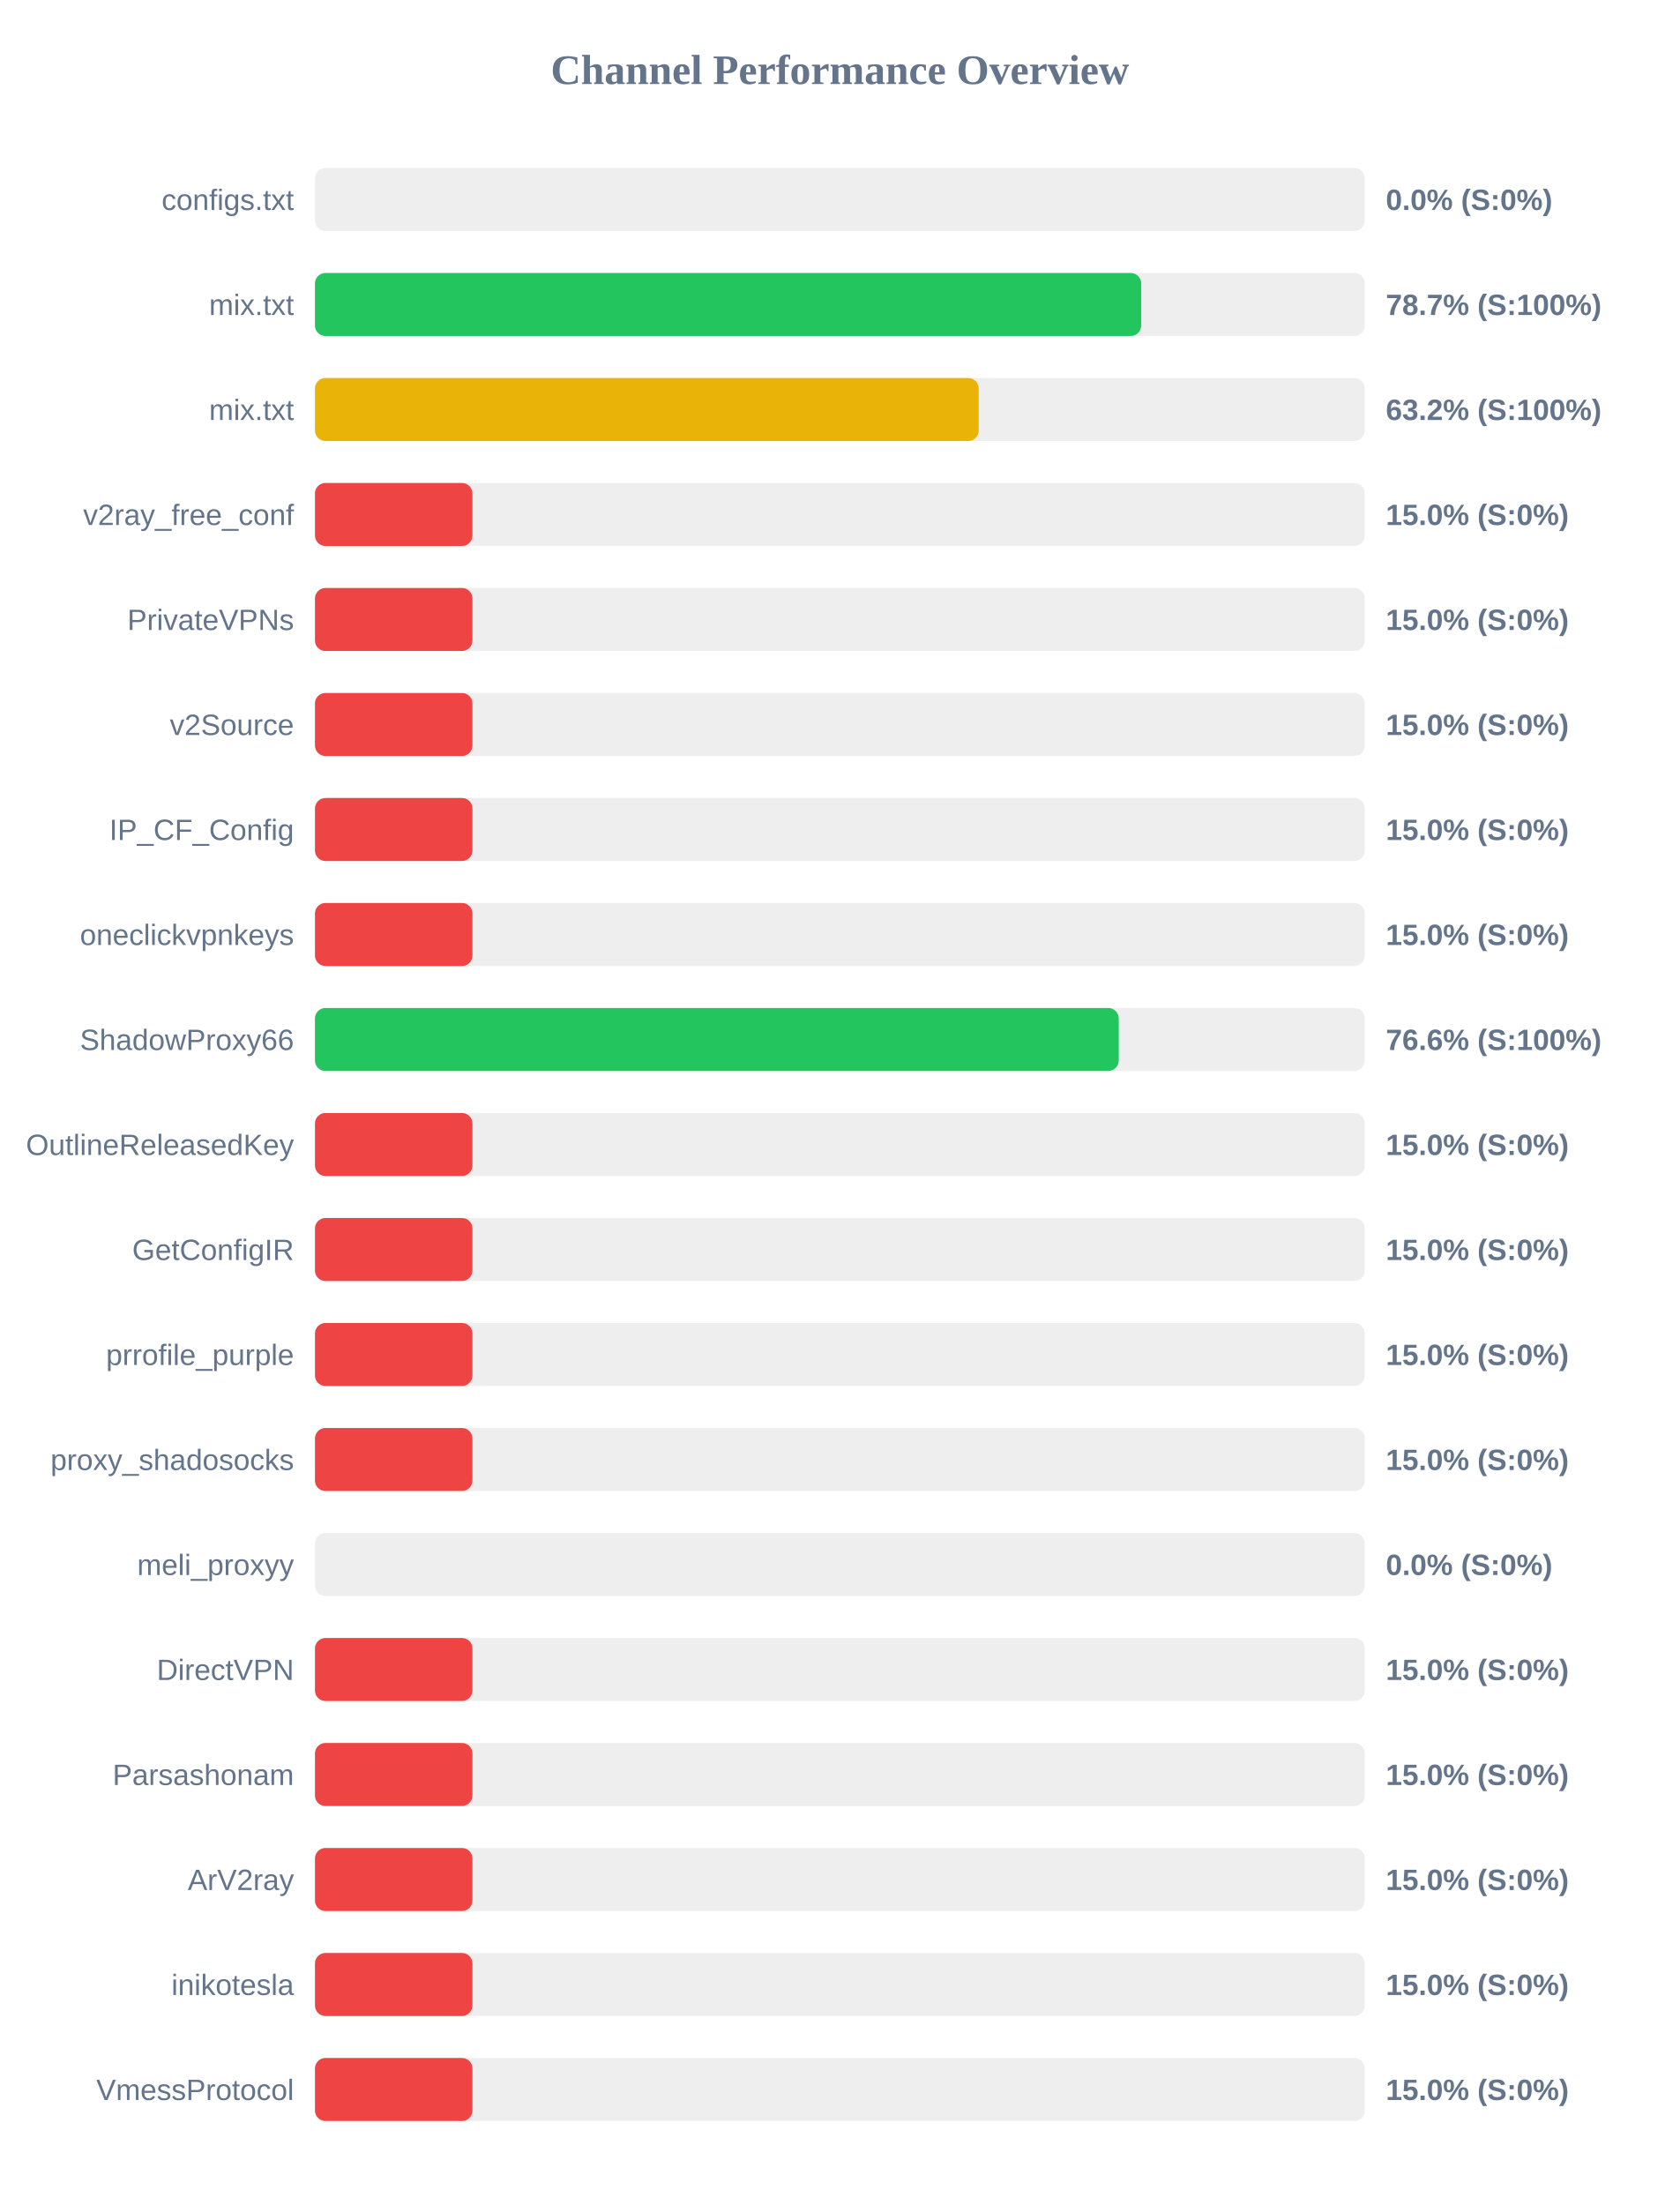
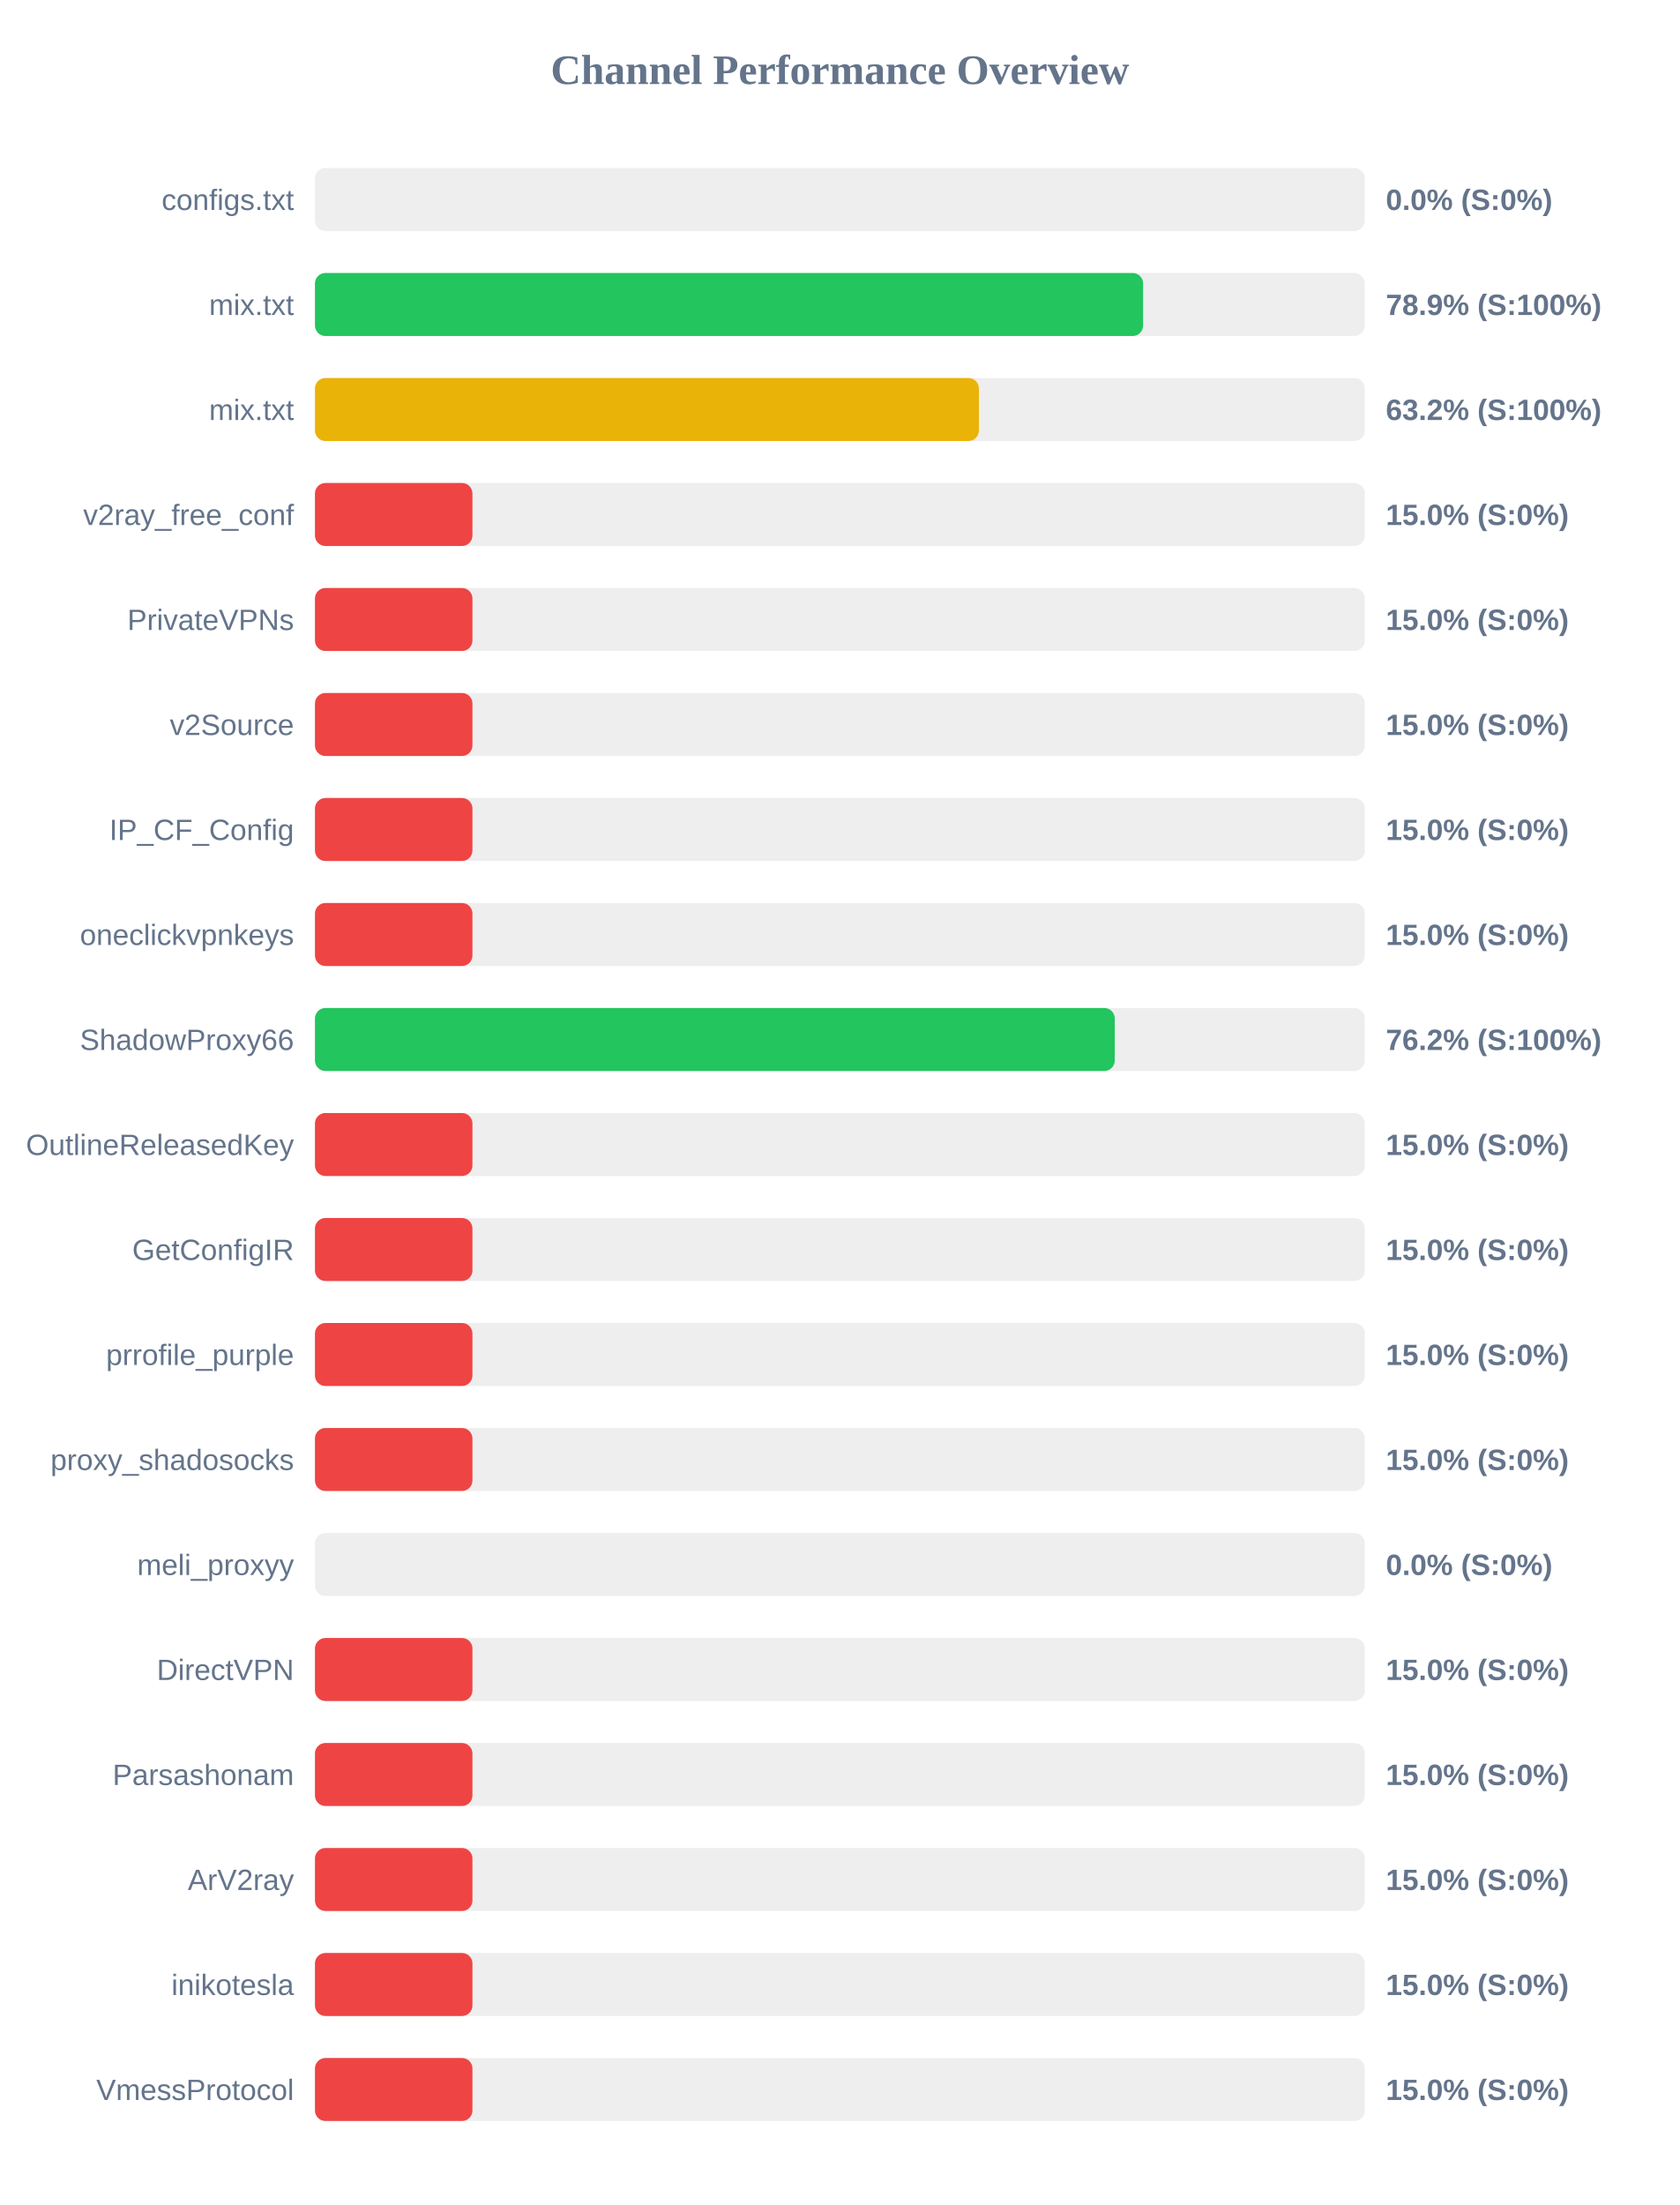
<svg xmlns="http://www.w3.org/2000/svg" width="800" height="1050" version="1.1">
  <style>
        .row { font: 14px Arial; fill: #64748b; }
        .score { font: bold 14px Arial; fill: #64748b; }
    </style>
  <text x="400" y="40" text-anchor="middle" font-size="20px" font-weight="bold" fill="#64748b">Channel Performance Overview</text>
  <rect x="150" y="80" width="500" height="30" fill="#eee" rx="5" />
  <rect x="150" y="80" width="0.0" height="30" fill="#ef4444" rx="5" />
  <text x="140" y="100" text-anchor="end" class="row">configs.txt</text>
  <text x="660" y="100" text-anchor="start" class="score">0.0% (S:0%)</text>
  <rect x="150" y="130" width="500" height="30" fill="#eee" rx="5" />
-   <rect x="150" y="130" width="393.5" height="30" fill="#22c55e" rx="5" />
+   <rect x="150" y="130" width="394.4" height="30" fill="#22c55e" rx="5" />
  <text x="140" y="150" text-anchor="end" class="row">mix.txt</text>
-   <text x="660" y="150" text-anchor="start" class="score">78.7% (S:100%)</text>
+   <text x="660" y="150" text-anchor="start" class="score">78.9% (S:100%)</text>
  <rect x="150" y="180" width="500" height="30" fill="#eee" rx="5" />
-   <rect x="150" y="180" width="316.1" height="30" fill="#eab308" rx="5" />
+   <rect x="150" y="180" width="316.2" height="30" fill="#eab308" rx="5" />
  <text x="140" y="200" text-anchor="end" class="row">mix.txt</text>
  <text x="660" y="200" text-anchor="start" class="score">63.2% (S:100%)</text>
  <rect x="150" y="230" width="500" height="30" fill="#eee" rx="5" />
  <rect x="150" y="230" width="75.0" height="30" fill="#ef4444" rx="5" />
  <text x="140" y="250" text-anchor="end" class="row">v2ray_free_conf</text>
  <text x="660" y="250" text-anchor="start" class="score">15.0% (S:0%)</text>
  <rect x="150" y="280" width="500" height="30" fill="#eee" rx="5" />
  <rect x="150" y="280" width="75.0" height="30" fill="#ef4444" rx="5" />
  <text x="140" y="300" text-anchor="end" class="row">PrivateVPNs</text>
  <text x="660" y="300" text-anchor="start" class="score">15.0% (S:0%)</text>
  <rect x="150" y="330" width="500" height="30" fill="#eee" rx="5" />
  <rect x="150" y="330" width="75.0" height="30" fill="#ef4444" rx="5" />
  <text x="140" y="350" text-anchor="end" class="row">v2Source</text>
  <text x="660" y="350" text-anchor="start" class="score">15.0% (S:0%)</text>
  <rect x="150" y="380" width="500" height="30" fill="#eee" rx="5" />
  <rect x="150" y="380" width="75.0" height="30" fill="#ef4444" rx="5" />
  <text x="140" y="400" text-anchor="end" class="row">IP_CF_Config</text>
  <text x="660" y="400" text-anchor="start" class="score">15.0% (S:0%)</text>
  <rect x="150" y="430" width="500" height="30" fill="#eee" rx="5" />
  <rect x="150" y="430" width="75.0" height="30" fill="#ef4444" rx="5" />
  <text x="140" y="450" text-anchor="end" class="row">oneclickvpnkeys</text>
  <text x="660" y="450" text-anchor="start" class="score">15.0% (S:0%)</text>
  <rect x="150" y="480" width="500" height="30" fill="#eee" rx="5" />
-   <rect x="150" y="480" width="382.8" height="30" fill="#22c55e" rx="5" />
+   <rect x="150" y="480" width="380.9" height="30" fill="#22c55e" rx="5" />
  <text x="140" y="500" text-anchor="end" class="row">ShadowProxy66</text>
-   <text x="660" y="500" text-anchor="start" class="score">76.6% (S:100%)</text>
+   <text x="660" y="500" text-anchor="start" class="score">76.2% (S:100%)</text>
  <rect x="150" y="530" width="500" height="30" fill="#eee" rx="5" />
  <rect x="150" y="530" width="75.0" height="30" fill="#ef4444" rx="5" />
  <text x="140" y="550" text-anchor="end" class="row">OutlineReleasedKey</text>
  <text x="660" y="550" text-anchor="start" class="score">15.0% (S:0%)</text>
  <rect x="150" y="580" width="500" height="30" fill="#eee" rx="5" />
  <rect x="150" y="580" width="75.0" height="30" fill="#ef4444" rx="5" />
  <text x="140" y="600" text-anchor="end" class="row">GetConfigIR</text>
  <text x="660" y="600" text-anchor="start" class="score">15.0% (S:0%)</text>
  <rect x="150" y="630" width="500" height="30" fill="#eee" rx="5" />
  <rect x="150" y="630" width="75.0" height="30" fill="#ef4444" rx="5" />
  <text x="140" y="650" text-anchor="end" class="row">prrofile_purple</text>
  <text x="660" y="650" text-anchor="start" class="score">15.0% (S:0%)</text>
  <rect x="150" y="680" width="500" height="30" fill="#eee" rx="5" />
  <rect x="150" y="680" width="75.0" height="30" fill="#ef4444" rx="5" />
  <text x="140" y="700" text-anchor="end" class="row">proxy_shadosocks</text>
  <text x="660" y="700" text-anchor="start" class="score">15.0% (S:0%)</text>
  <rect x="150" y="730" width="500" height="30" fill="#eee" rx="5" />
  <rect x="150" y="730" width="0.0" height="30" fill="#ef4444" rx="5" />
  <text x="140" y="750" text-anchor="end" class="row">meli_proxyy</text>
  <text x="660" y="750" text-anchor="start" class="score">0.0% (S:0%)</text>
  <rect x="150" y="780" width="500" height="30" fill="#eee" rx="5" />
  <rect x="150" y="780" width="75.0" height="30" fill="#ef4444" rx="5" />
  <text x="140" y="800" text-anchor="end" class="row">DirectVPN</text>
  <text x="660" y="800" text-anchor="start" class="score">15.0% (S:0%)</text>
  <rect x="150" y="830" width="500" height="30" fill="#eee" rx="5" />
  <rect x="150" y="830" width="75.0" height="30" fill="#ef4444" rx="5" />
  <text x="140" y="850" text-anchor="end" class="row">Parsashonam</text>
  <text x="660" y="850" text-anchor="start" class="score">15.0% (S:0%)</text>
  <rect x="150" y="880" width="500" height="30" fill="#eee" rx="5" />
  <rect x="150" y="880" width="75.0" height="30" fill="#ef4444" rx="5" />
  <text x="140" y="900" text-anchor="end" class="row">ArV2ray</text>
  <text x="660" y="900" text-anchor="start" class="score">15.0% (S:0%)</text>
  <rect x="150" y="930" width="500" height="30" fill="#eee" rx="5" />
  <rect x="150" y="930" width="75.0" height="30" fill="#ef4444" rx="5" />
  <text x="140" y="950" text-anchor="end" class="row">inikotesla</text>
  <text x="660" y="950" text-anchor="start" class="score">15.0% (S:0%)</text>
  <rect x="150" y="980" width="500" height="30" fill="#eee" rx="5" />
  <rect x="150" y="980" width="75.0" height="30" fill="#ef4444" rx="5" />
  <text x="140" y="1000" text-anchor="end" class="row">VmessProtocol</text>
  <text x="660" y="1000" text-anchor="start" class="score">15.0% (S:0%)</text>
</svg>
